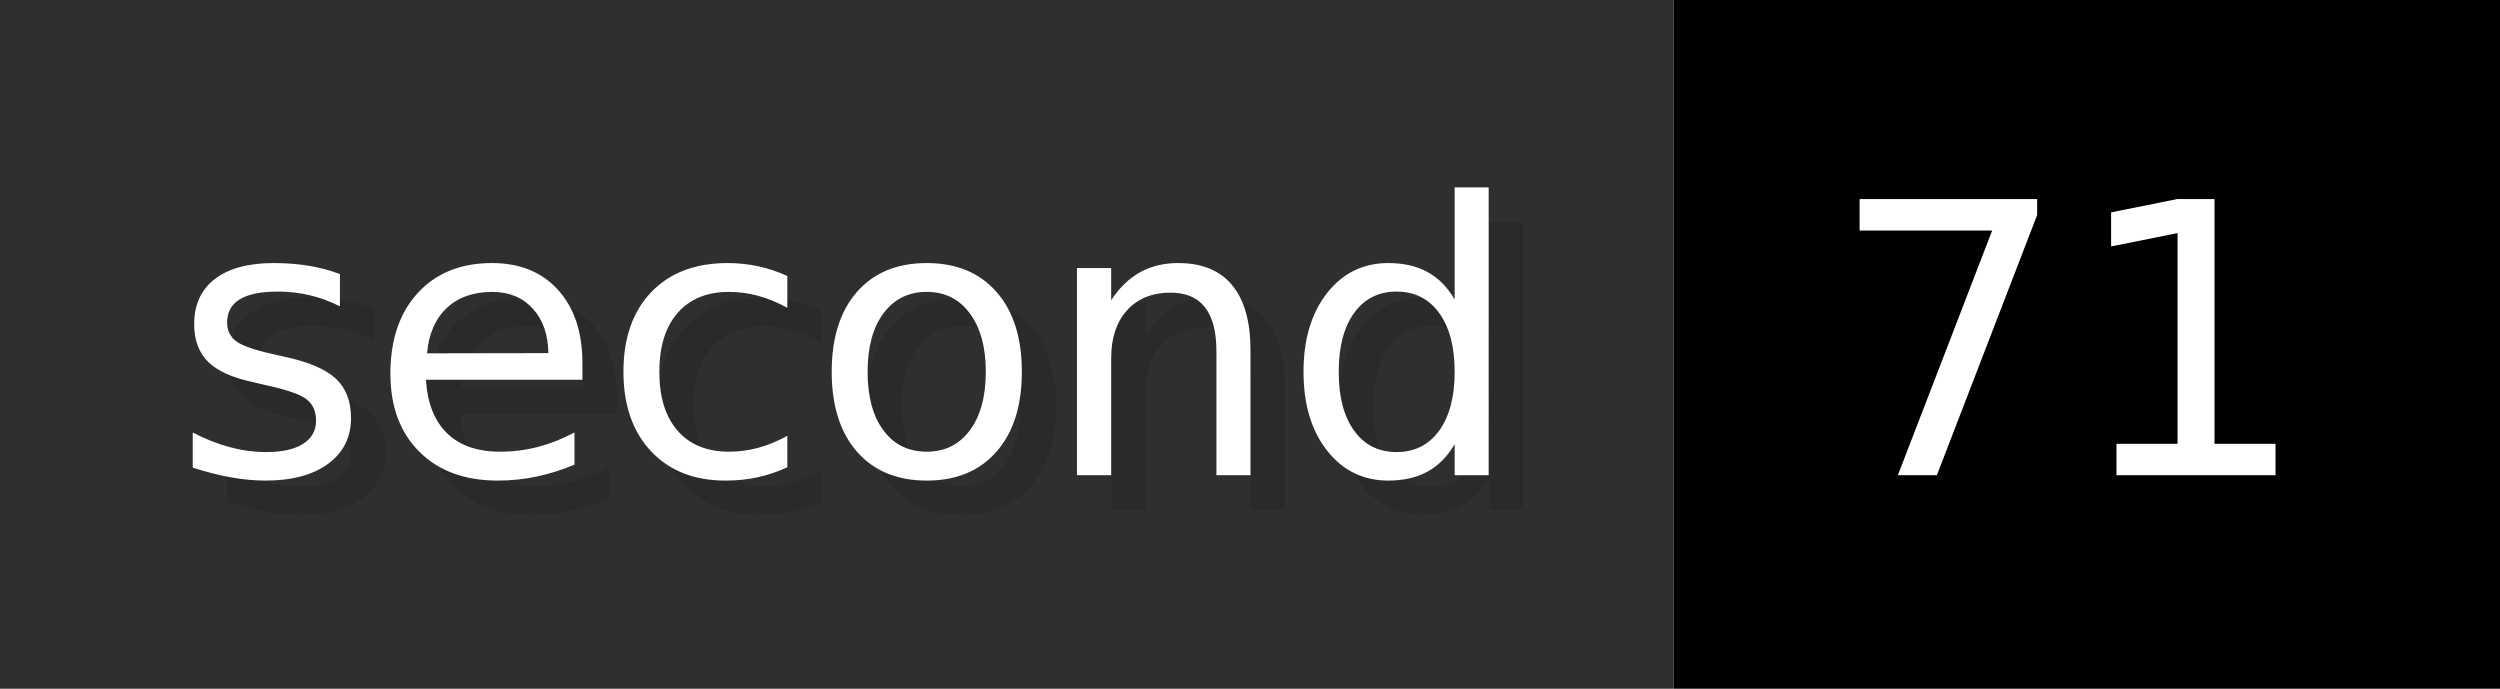
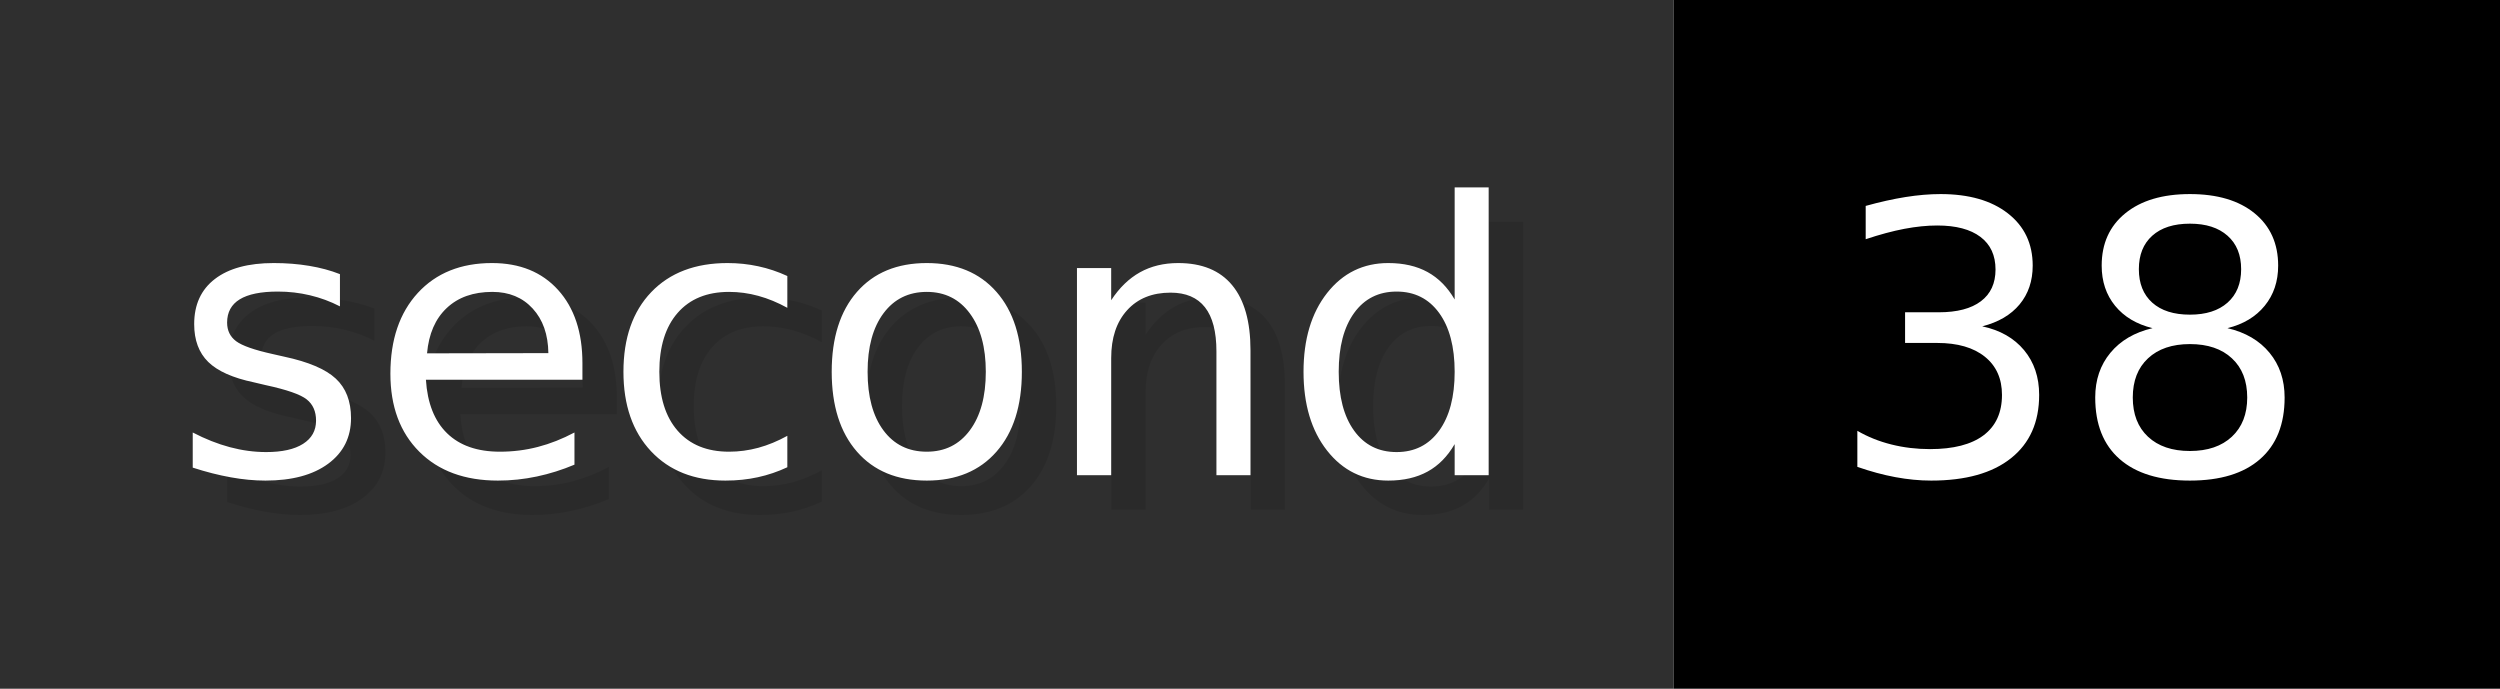
- <svg xmlns="http://www.w3.org/2000/svg" width="72.6" height="20" viewBox="0 0 726 200" role="img" aria-label="second: 71">
+ <svg xmlns="http://www.w3.org/2000/svg" width="72.6" height="20" viewBox="0 0 726 200" role="img" aria-label="second: 38">
  <g>
    <rect fill="#2F2F2F" width="486" height="200" />
    <rect fill="#" x="486" width="240" height="200" />
  </g>
  <g aria-hidden="true" fill="#fff" text-anchor="start" font-family="Verdana,DejaVu Sans,sans-serif" font-size="110">
    <text x="60" y="148" textLength="386" fill="#000" opacity="0.1">second</text>
    <text x="50" y="138" textLength="386">second</text>
-     <text x="541" y="148" textLength="140" fill="#000" opacity="0.1">71</text>
-     <text x="531" y="138" textLength="140">71</text>
+     <text x="541" y="148" textLength="140" fill="#000" opacity="0.1">38</text>
+     <text x="531" y="138" textLength="140">38</text>
  </g>
</svg>
